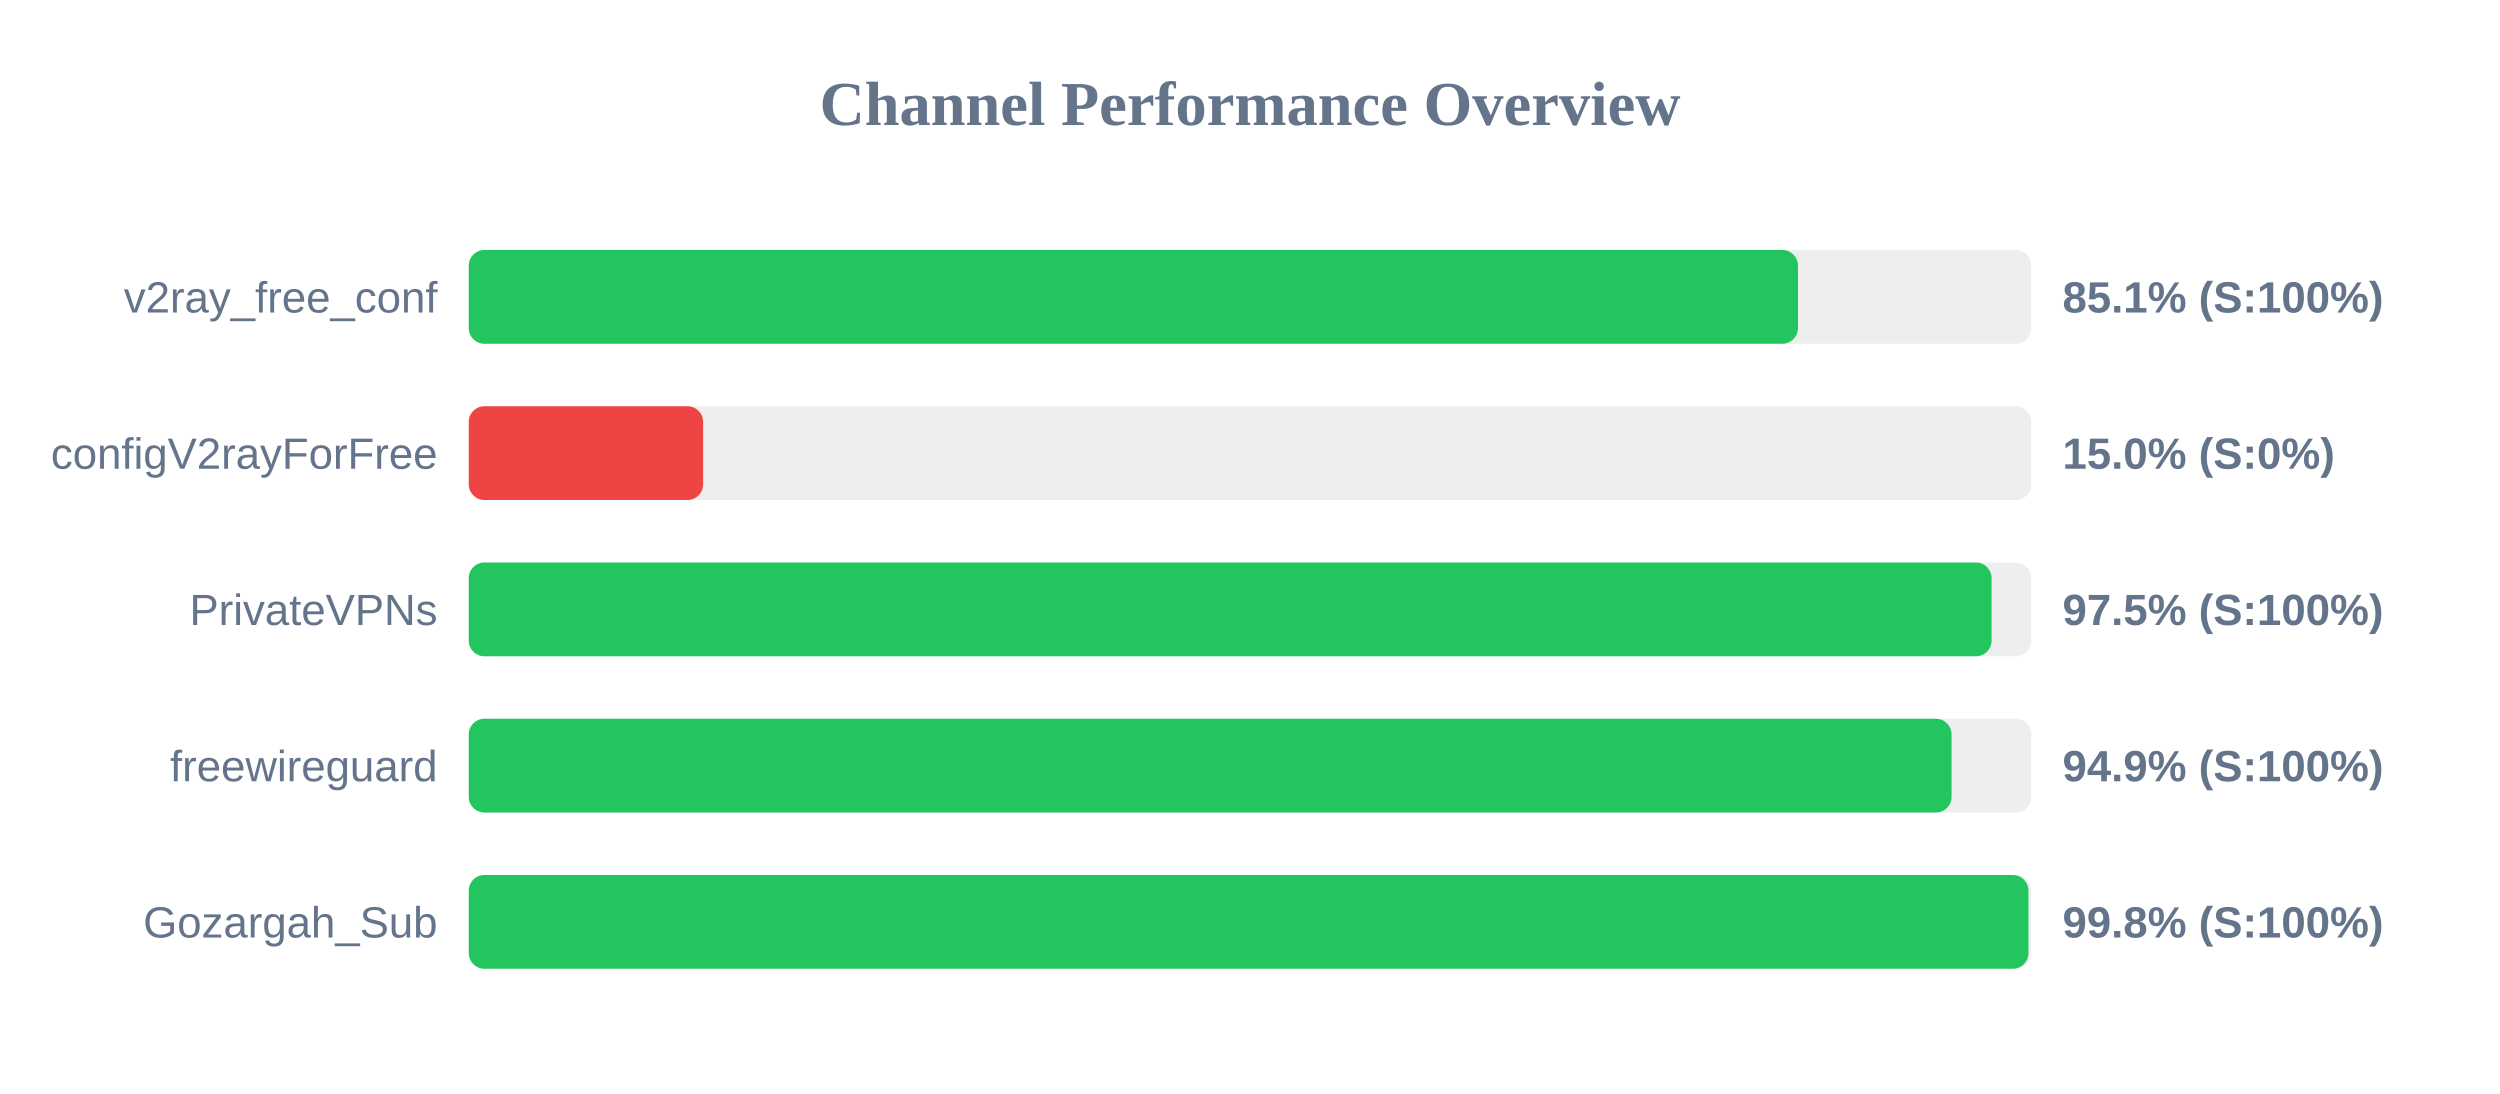
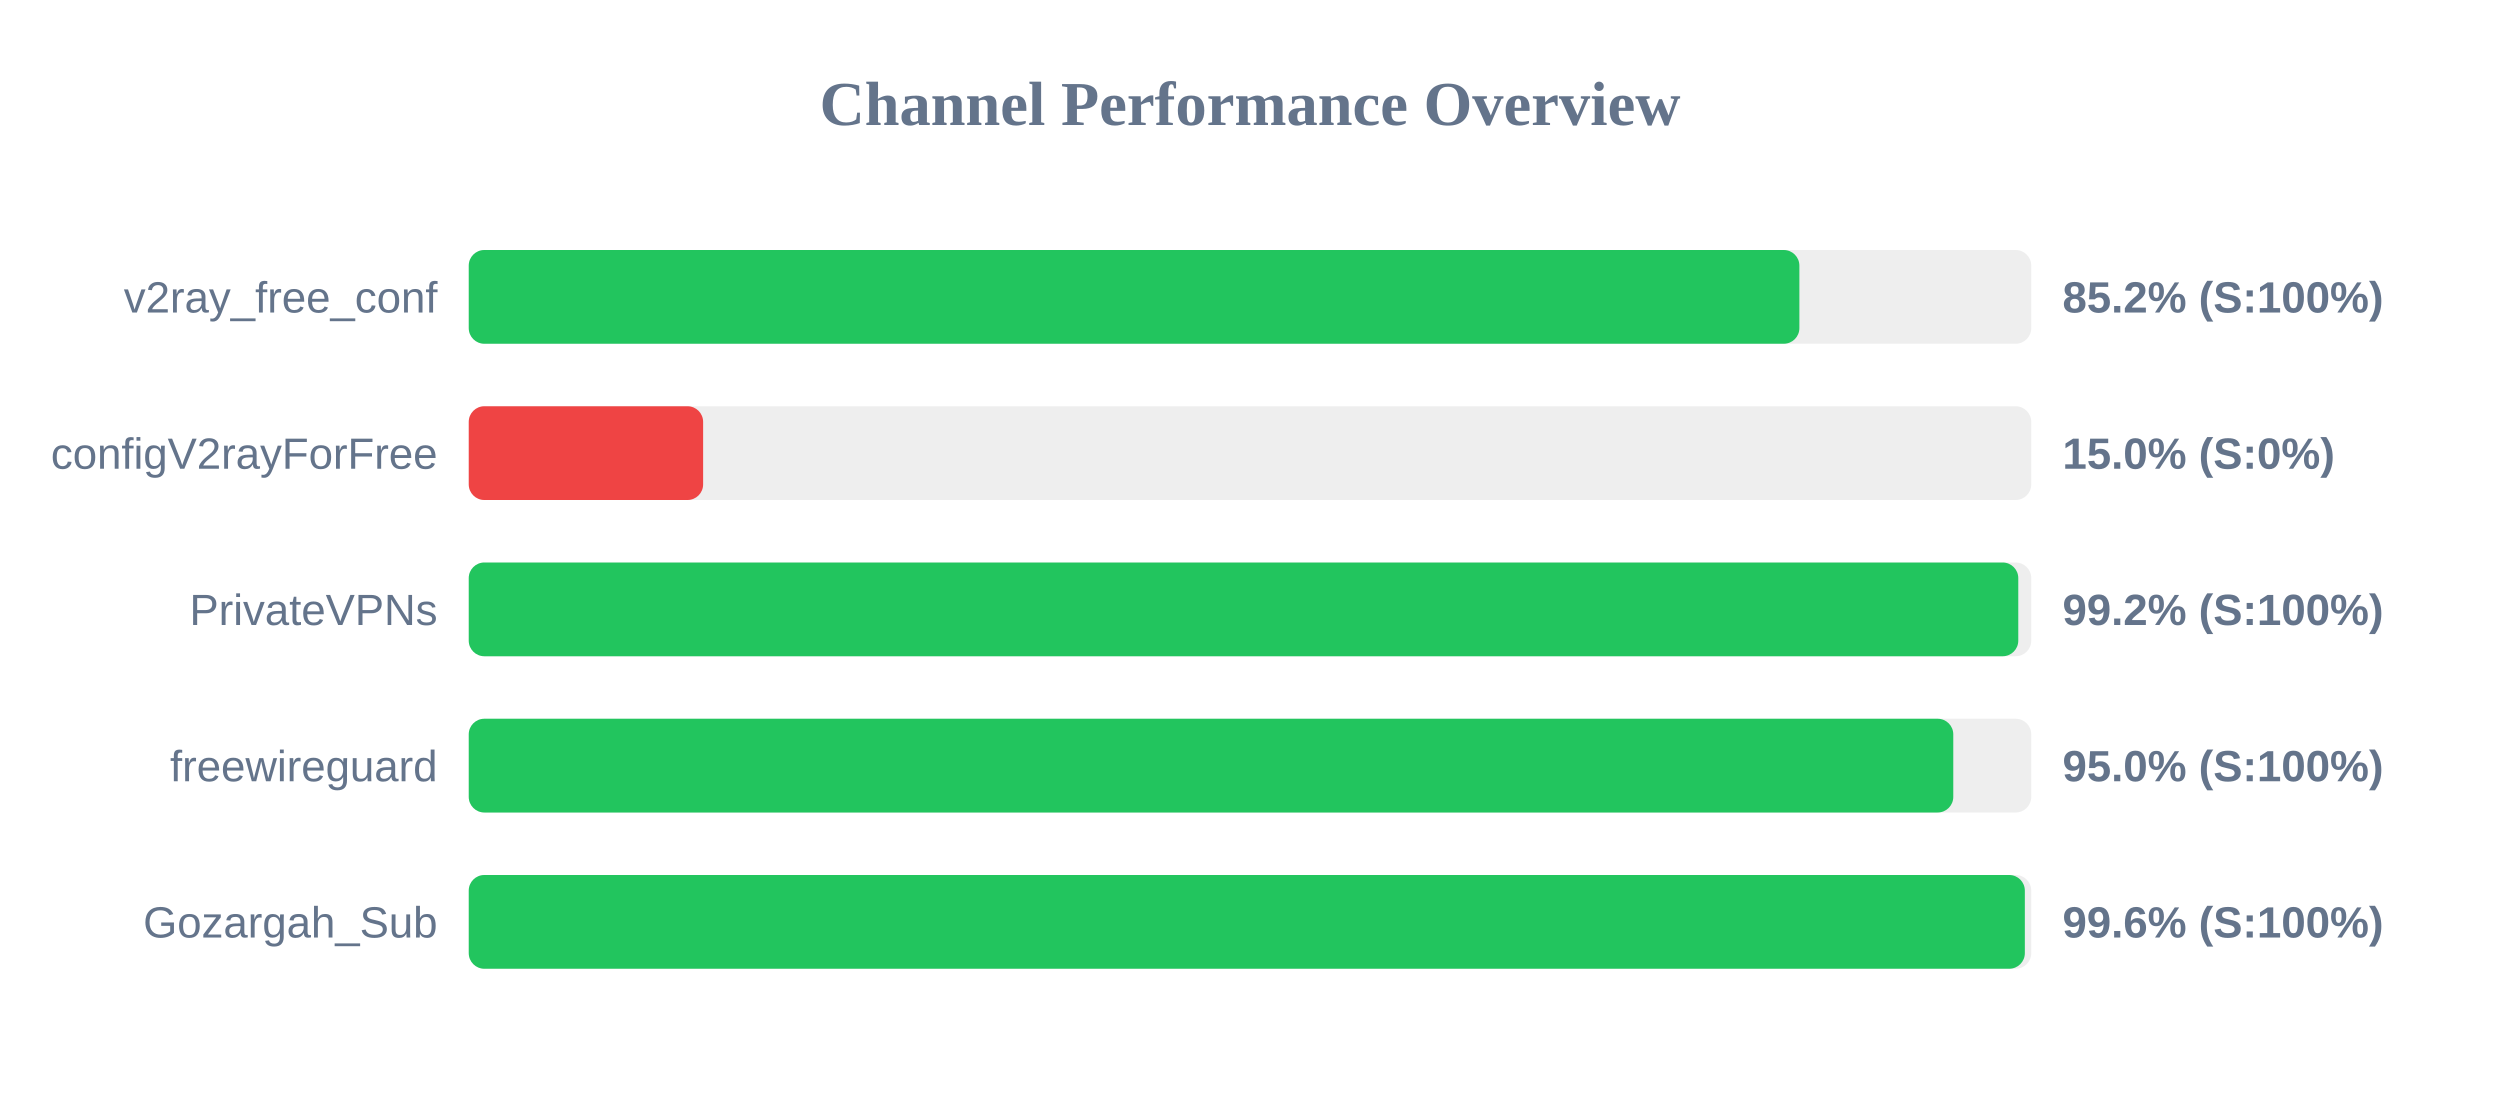
<svg xmlns="http://www.w3.org/2000/svg" width="800" height="350" version="1.1">
  <style>
        .row { font: 14px Arial; fill: #64748b; }
        .score { font: bold 14px Arial; fill: #64748b; }
    </style>
  <text x="400" y="40" text-anchor="middle" font-size="20px" font-weight="bold" fill="#64748b">Channel Performance Overview</text>
  <rect x="150" y="80" width="500" height="30" fill="#eee" rx="5" />
-   <rect x="150" y="80" width="425.35" height="30" fill="#22c55e" rx="5" />
+   <rect x="150" y="80" width="425.8" height="30" fill="#22c55e" rx="5" />
  <text x="140" y="100" text-anchor="end" class="row">v2ray_free_conf</text>
-   <text x="660" y="100" text-anchor="start" class="score">85.1% (S:100%)</text>
+   <text x="660" y="100" text-anchor="start" class="score">85.2% (S:100%)</text>
  <rect x="150" y="130" width="500" height="30" fill="#eee" rx="5" />
  <rect x="150" y="130" width="75.0" height="30" fill="#ef4444" rx="5" />
  <text x="140" y="150" text-anchor="end" class="row">configV2rayForFree</text>
  <text x="660" y="150" text-anchor="start" class="score">15.0% (S:0%)</text>
  <rect x="150" y="180" width="500" height="30" fill="#eee" rx="5" />
-   <rect x="150" y="180" width="487.3" height="30" fill="#22c55e" rx="5" />
+   <rect x="150" y="180" width="495.85" height="30" fill="#22c55e" rx="5" />
  <text x="140" y="200" text-anchor="end" class="row">PrivateVPNs</text>
-   <text x="660" y="200" text-anchor="start" class="score">97.5% (S:100%)</text>
+   <text x="660" y="200" text-anchor="start" class="score">99.2% (S:100%)</text>
  <rect x="150" y="230" width="500" height="30" fill="#eee" rx="5" />
-   <rect x="150" y="230" width="474.5" height="30" fill="#22c55e" rx="5" />
+   <rect x="150" y="230" width="475.05" height="30" fill="#22c55e" rx="5" />
  <text x="140" y="250" text-anchor="end" class="row">freewireguard</text>
-   <text x="660" y="250" text-anchor="start" class="score">94.9% (S:100%)</text>
+   <text x="660" y="250" text-anchor="start" class="score">95.0% (S:100%)</text>
  <rect x="150" y="280" width="500" height="30" fill="#eee" rx="5" />
-   <rect x="150" y="280" width="499.1" height="30" fill="#22c55e" rx="5" />
+   <rect x="150" y="280" width="497.95" height="30" fill="#22c55e" rx="5" />
  <text x="140" y="300" text-anchor="end" class="row">Gozargah_Sub</text>
-   <text x="660" y="300" text-anchor="start" class="score">99.8% (S:100%)</text>
+   <text x="660" y="300" text-anchor="start" class="score">99.6% (S:100%)</text>
</svg>
